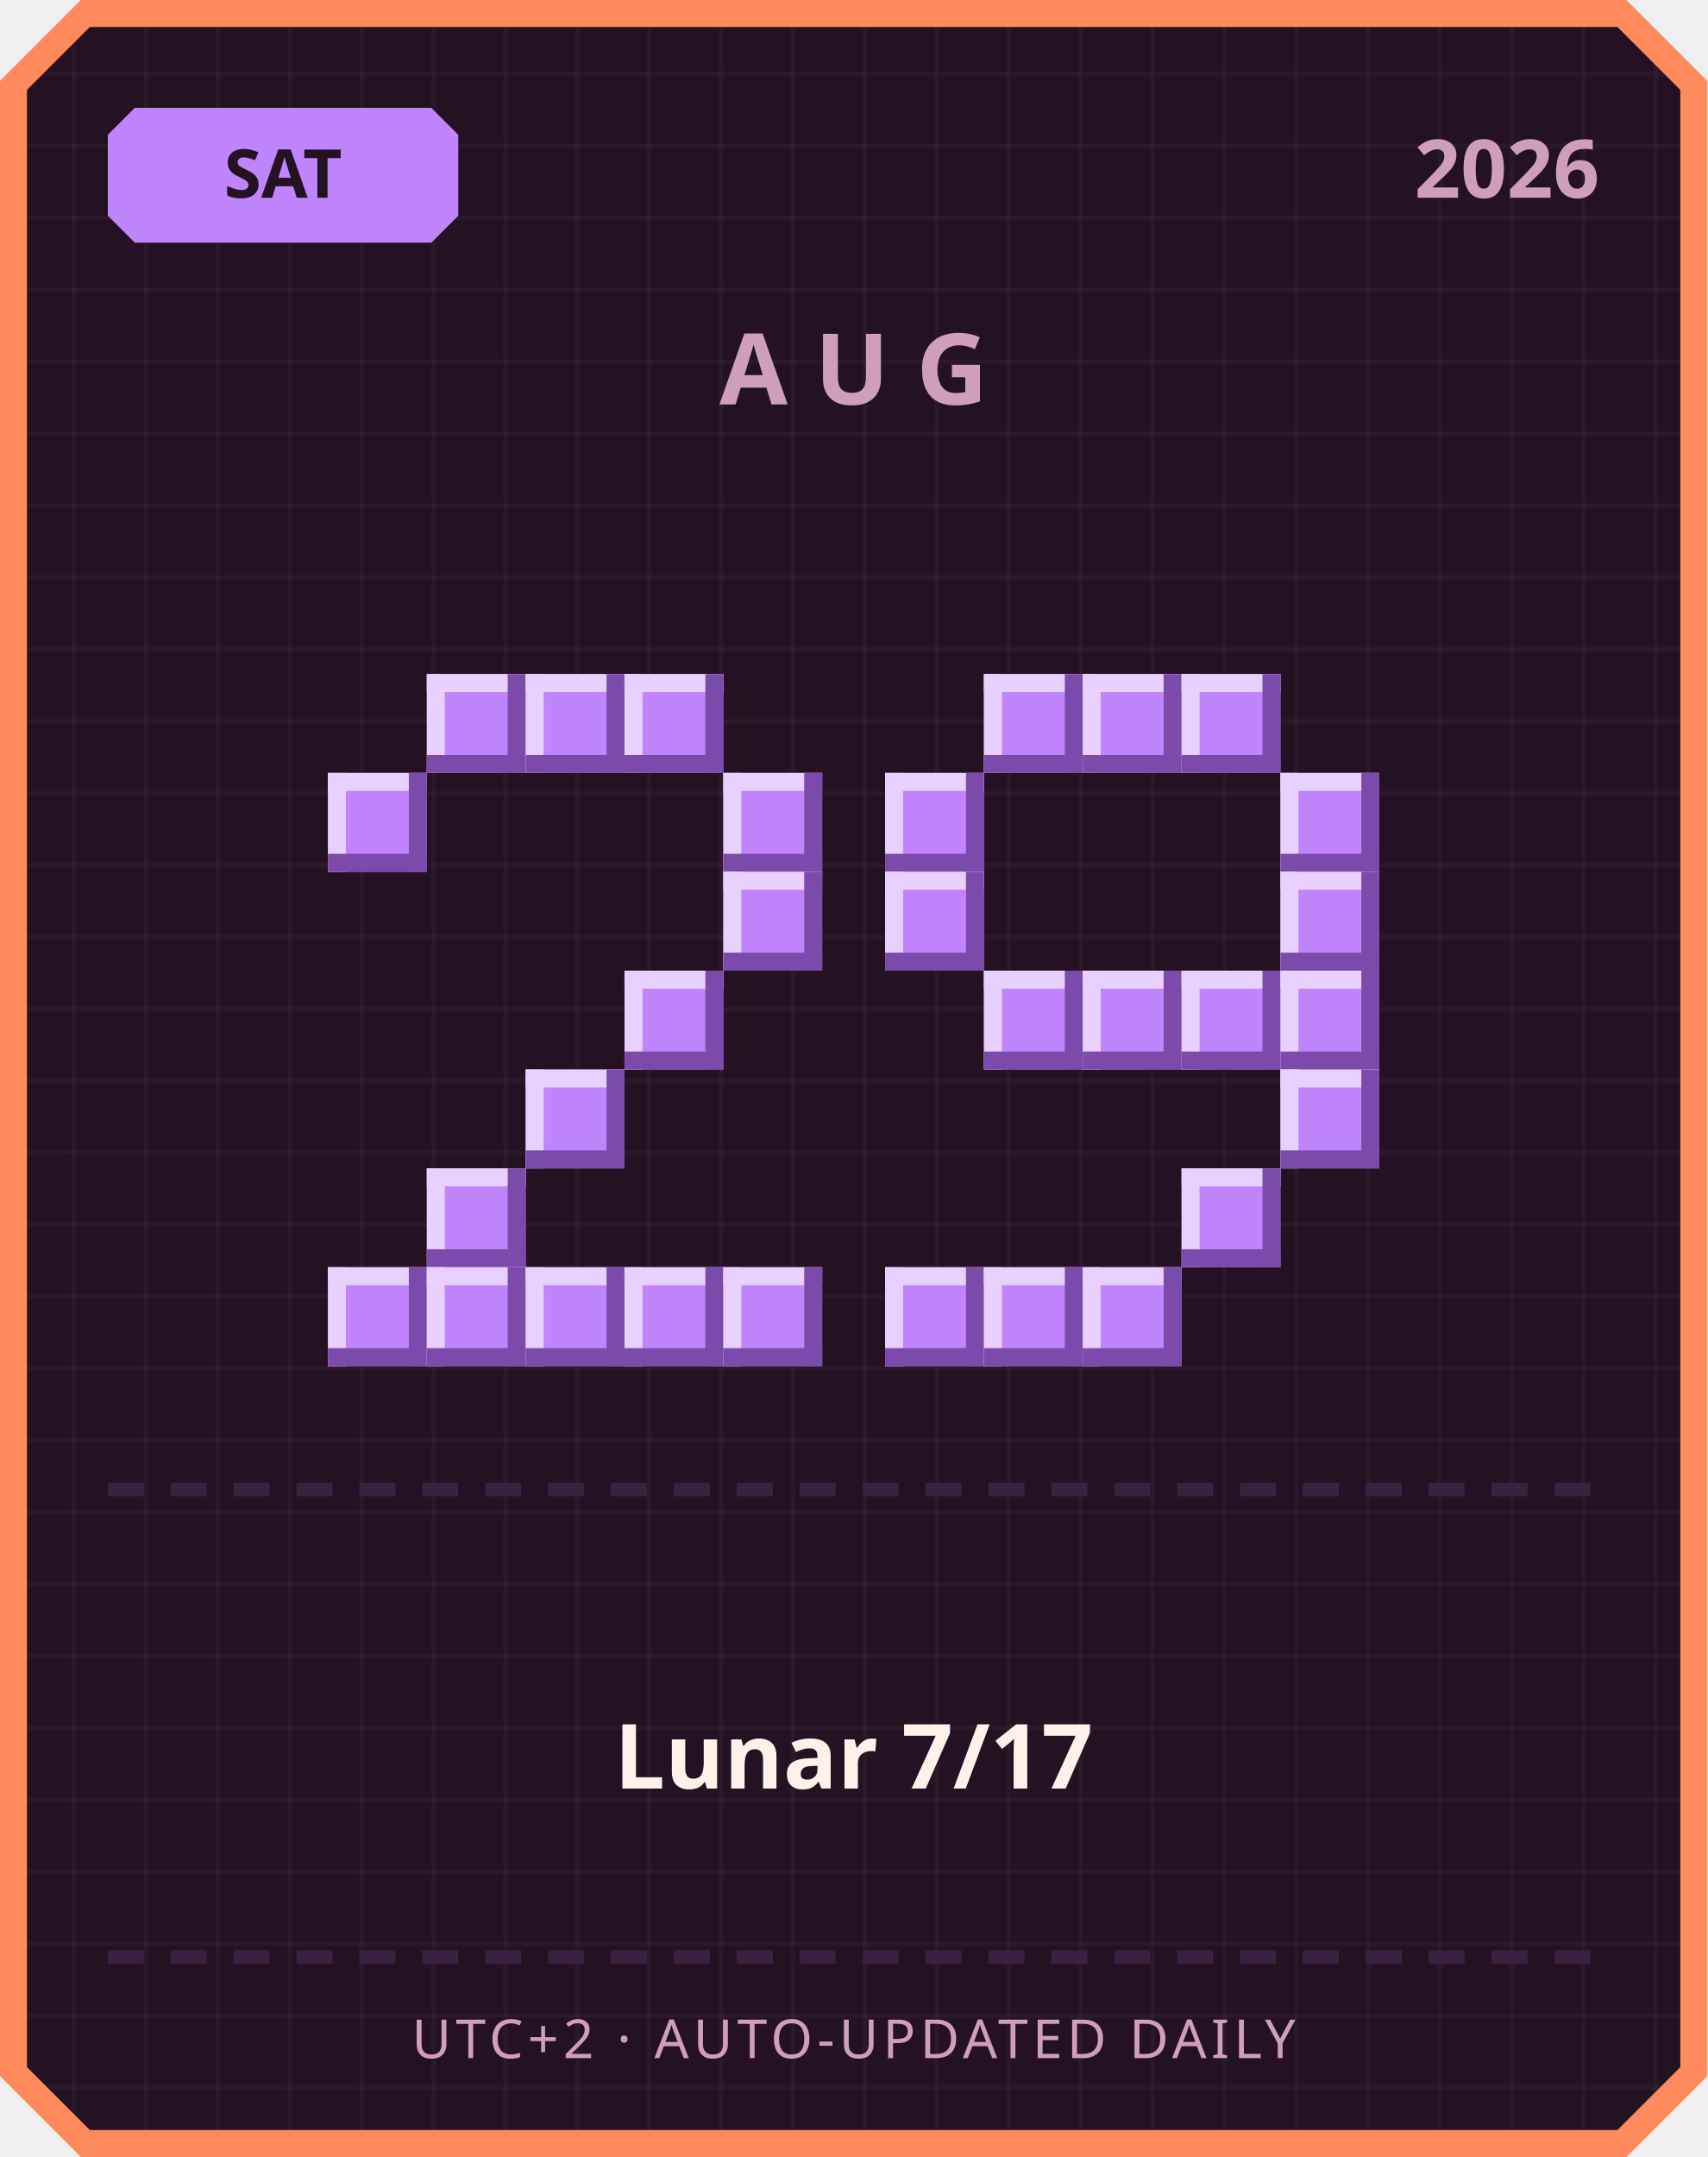
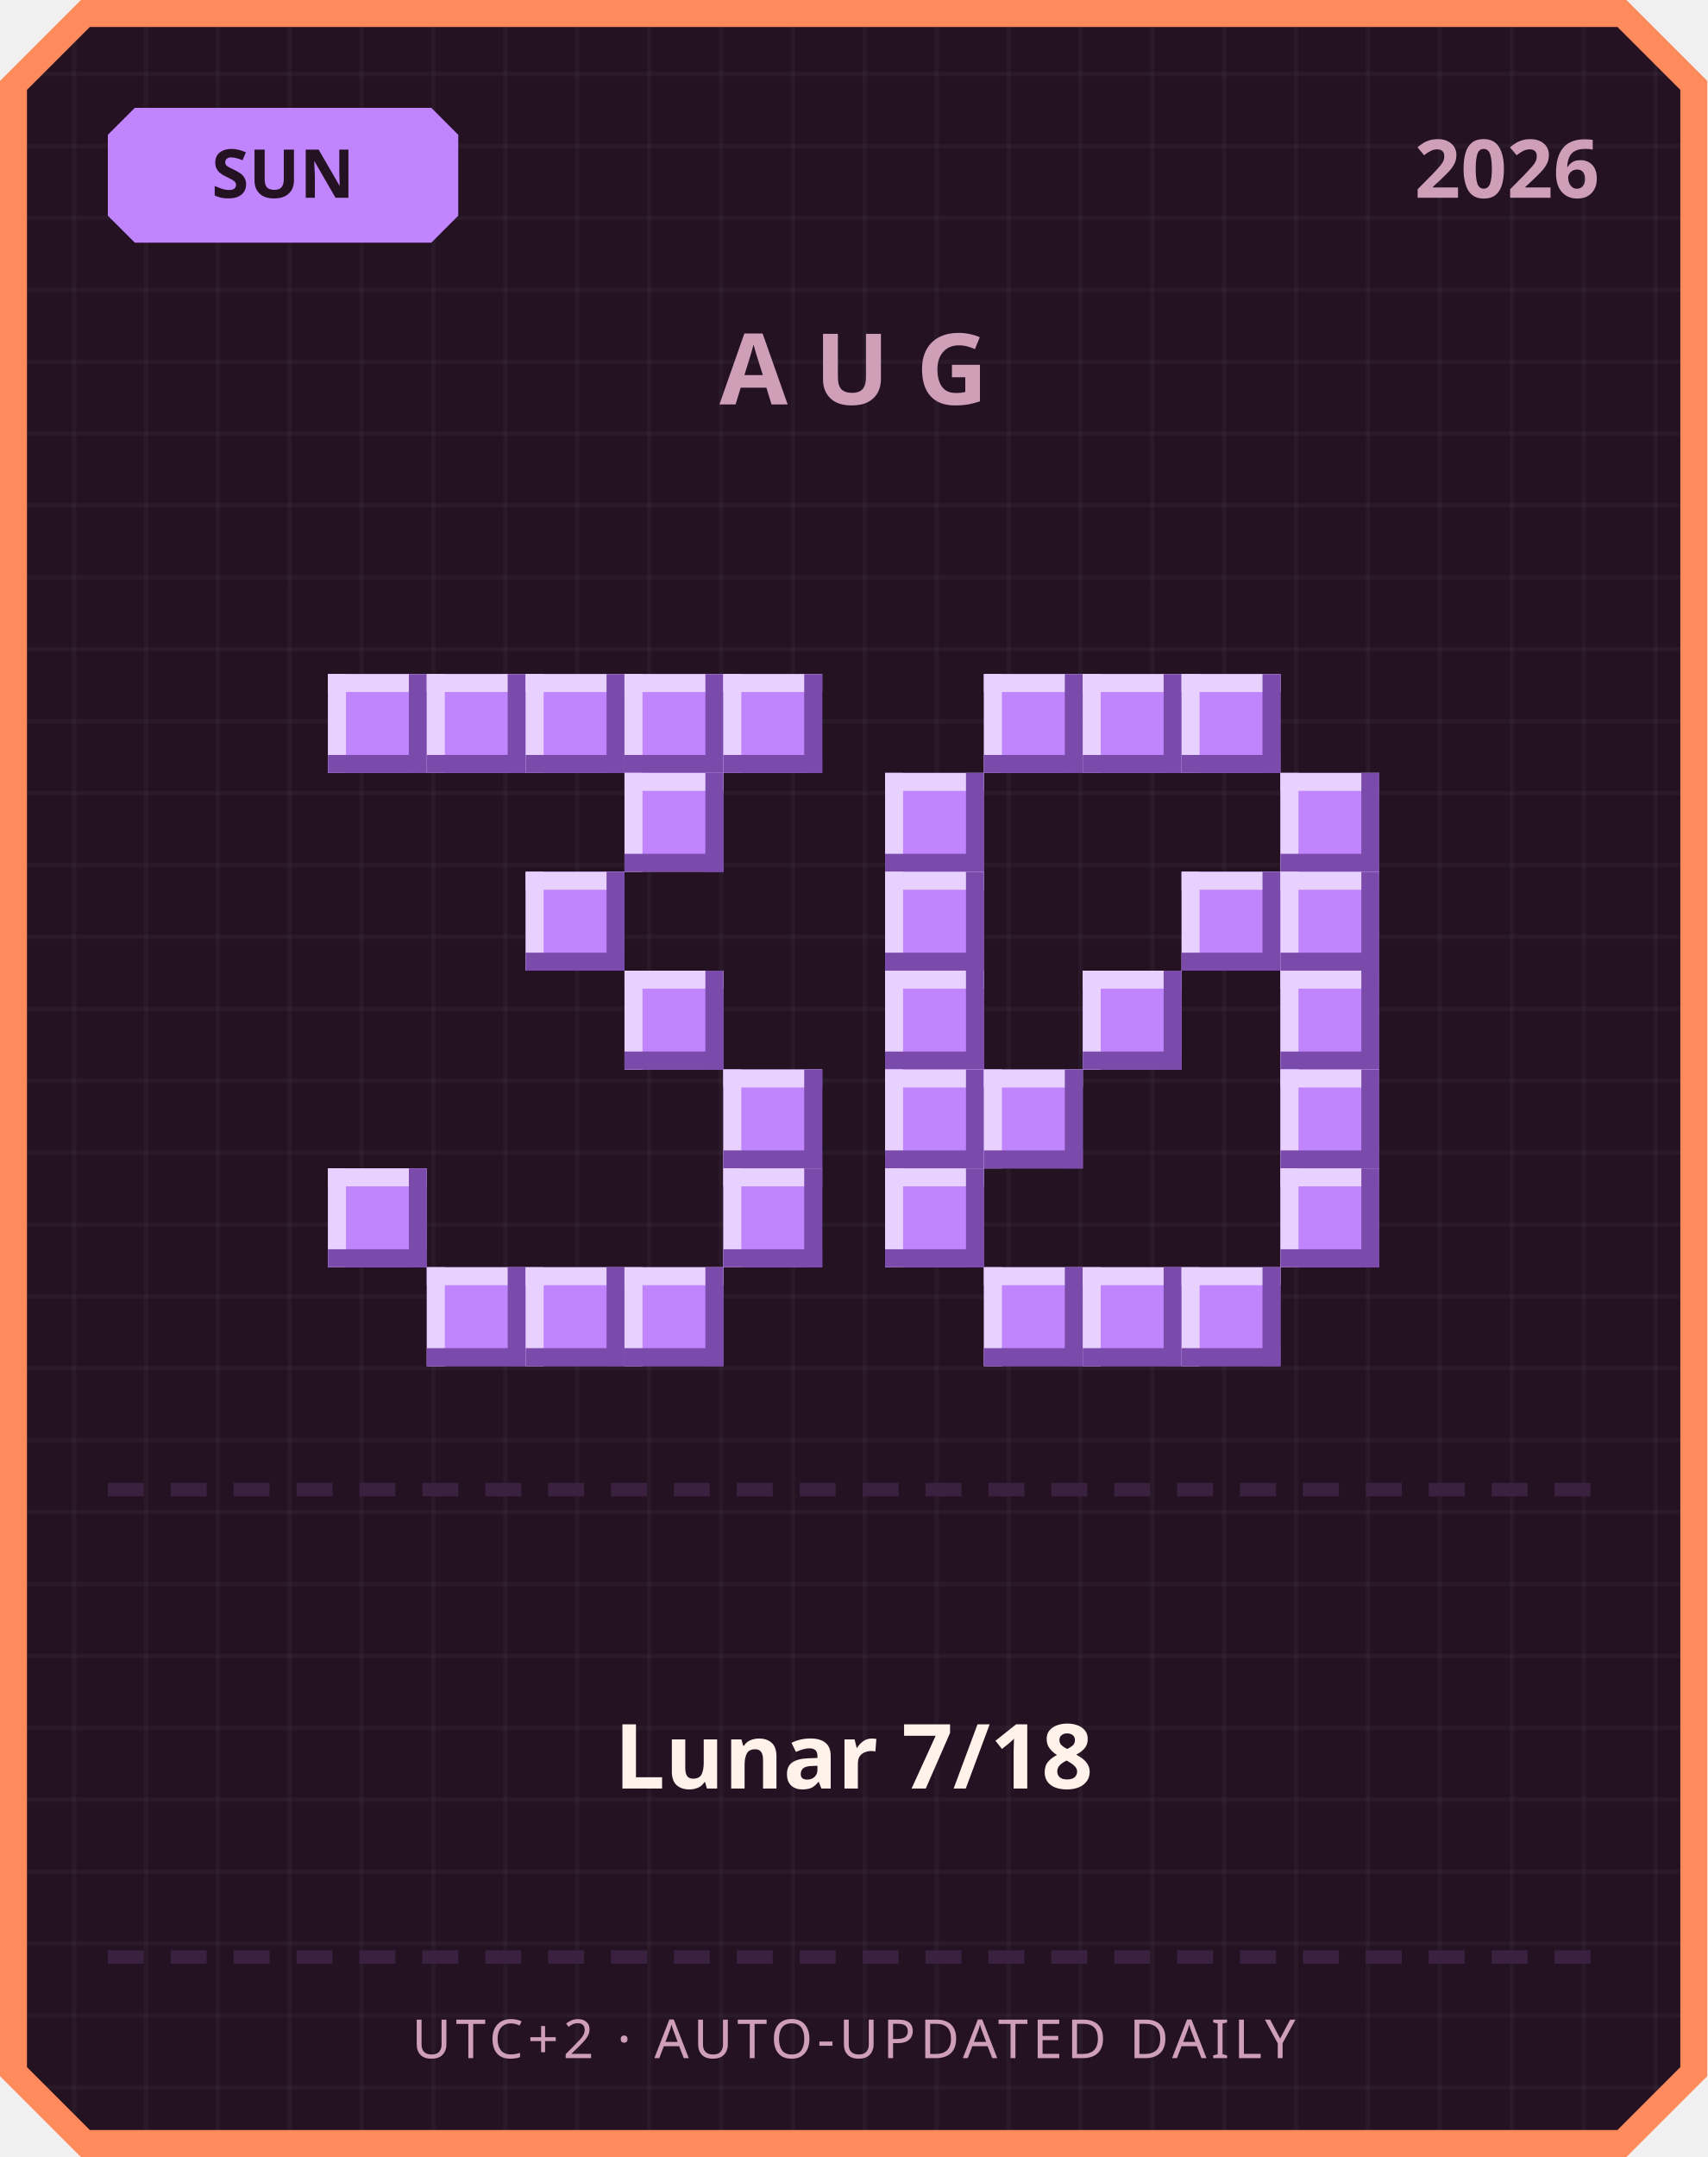
<svg xmlns="http://www.w3.org/2000/svg" width="380" height="480" viewBox="0 0 380 480">
  <defs>
    <pattern id="grid" width="16" height="16" patternUnits="userSpaceOnUse">
      <rect width="16" height="16" fill="#241222" />
      <rect width="1" height="16" fill="#ffffff" opacity="0.03" />
      <rect width="16" height="1" fill="#ffffff" opacity="0.03" />
    </pattern>
  </defs>
  <path d="M 18,0 L 362,0 L 380,18 L 380,462 L 362,480 L 18,480 L 0,462 L 0,18 Z" fill="#ff8a5c" />
  <path d="M 20,6 L 360,6 L 374,20 L 374,460 L 360,474 L 20,474 L 6,460 L 6,20 Z" fill="url(#grid)" />
  <path d="M 30,24 L 96,24 L 102,30 L 102,48 L 96,54 L 30,54 L 24,48 L 24,30 Z" fill="#c084fc" />
-   <text x="63" y="44" text-anchor="middle" font-family="'Segoe UI', sans-serif" font-size="15" font-weight="700" fill="#241222">SAT</text>
+   <text x="63" y="44" text-anchor="middle" font-family="'Segoe UI', sans-serif" font-size="15" font-weight="700" fill="#241222">SUN</text>
  <text x="356" y="44" text-anchor="end" font-family="'Segoe UI', sans-serif" font-size="18" font-weight="700" fill="#cf9fb8">2026</text>
  <text x="190" y="90" text-anchor="middle" font-family="'Segoe UI', sans-serif" font-size="22" font-weight="700" letter-spacing="6" fill="#cf9fb8">AUG</text>
+   <rect x="73" y="150" width="22" height="22" fill="#c084fc" />
+   <rect x="73" y="150" width="22" height="4" fill="#e9d1ff" />
+   <rect x="73" y="150" width="4" height="22" fill="#e9d1ff" />
+   <rect x="73" y="168" width="22" height="4" fill="#7a4bab" />
+   <rect x="91" y="150" width="4" height="22" fill="#7a4bab" />
  <rect x="95" y="150" width="22" height="22" fill="#c084fc" />
  <rect x="95" y="150" width="22" height="4" fill="#e9d1ff" />
  <rect x="95" y="150" width="4" height="22" fill="#e9d1ff" />
  <rect x="95" y="168" width="22" height="4" fill="#7a4bab" />
  <rect x="113" y="150" width="4" height="22" fill="#7a4bab" />
  <rect x="117" y="150" width="22" height="22" fill="#c084fc" />
  <rect x="117" y="150" width="22" height="4" fill="#e9d1ff" />
  <rect x="117" y="150" width="4" height="22" fill="#e9d1ff" />
  <rect x="117" y="168" width="22" height="4" fill="#7a4bab" />
  <rect x="135" y="150" width="4" height="22" fill="#7a4bab" />
  <rect x="139" y="150" width="22" height="22" fill="#c084fc" />
  <rect x="139" y="150" width="22" height="4" fill="#e9d1ff" />
  <rect x="139" y="150" width="4" height="22" fill="#e9d1ff" />
  <rect x="139" y="168" width="22" height="4" fill="#7a4bab" />
  <rect x="157" y="150" width="4" height="22" fill="#7a4bab" />
-   <rect x="73" y="172" width="22" height="22" fill="#c084fc" />
-   <rect x="73" y="172" width="22" height="4" fill="#e9d1ff" />
-   <rect x="73" y="172" width="4" height="22" fill="#e9d1ff" />
-   <rect x="73" y="190" width="22" height="4" fill="#7a4bab" />
-   <rect x="91" y="172" width="4" height="22" fill="#7a4bab" />
-   <rect x="161" y="172" width="22" height="22" fill="#c084fc" />
-   <rect x="161" y="172" width="22" height="4" fill="#e9d1ff" />
-   <rect x="161" y="172" width="4" height="22" fill="#e9d1ff" />
-   <rect x="161" y="190" width="22" height="4" fill="#7a4bab" />
-   <rect x="179" y="172" width="4" height="22" fill="#7a4bab" />
-   <rect x="161" y="194" width="22" height="22" fill="#c084fc" />
-   <rect x="161" y="194" width="22" height="4" fill="#e9d1ff" />
-   <rect x="161" y="194" width="4" height="22" fill="#e9d1ff" />
-   <rect x="161" y="212" width="22" height="4" fill="#7a4bab" />
-   <rect x="179" y="194" width="4" height="22" fill="#7a4bab" />
+   <rect x="161" y="150" width="22" height="22" fill="#c084fc" />
+   <rect x="161" y="150" width="22" height="4" fill="#e9d1ff" />
+   <rect x="161" y="150" width="4" height="22" fill="#e9d1ff" />
+   <rect x="161" y="168" width="22" height="4" fill="#7a4bab" />
+   <rect x="179" y="150" width="4" height="22" fill="#7a4bab" />
+   <rect x="139" y="172" width="22" height="22" fill="#c084fc" />
+   <rect x="139" y="172" width="22" height="4" fill="#e9d1ff" />
+   <rect x="139" y="172" width="4" height="22" fill="#e9d1ff" />
+   <rect x="139" y="190" width="22" height="4" fill="#7a4bab" />
+   <rect x="157" y="172" width="4" height="22" fill="#7a4bab" />
+   <rect x="117" y="194" width="22" height="22" fill="#c084fc" />
+   <rect x="117" y="194" width="22" height="4" fill="#e9d1ff" />
+   <rect x="117" y="194" width="4" height="22" fill="#e9d1ff" />
+   <rect x="117" y="212" width="22" height="4" fill="#7a4bab" />
+   <rect x="135" y="194" width="4" height="22" fill="#7a4bab" />
  <rect x="139" y="216" width="22" height="22" fill="#c084fc" />
  <rect x="139" y="216" width="22" height="4" fill="#e9d1ff" />
  <rect x="139" y="216" width="4" height="22" fill="#e9d1ff" />
  <rect x="139" y="234" width="22" height="4" fill="#7a4bab" />
  <rect x="157" y="216" width="4" height="22" fill="#7a4bab" />
-   <rect x="117" y="238" width="22" height="22" fill="#c084fc" />
-   <rect x="117" y="238" width="22" height="4" fill="#e9d1ff" />
-   <rect x="117" y="238" width="4" height="22" fill="#e9d1ff" />
-   <rect x="117" y="256" width="22" height="4" fill="#7a4bab" />
-   <rect x="135" y="238" width="4" height="22" fill="#7a4bab" />
-   <rect x="95" y="260" width="22" height="22" fill="#c084fc" />
-   <rect x="95" y="260" width="22" height="4" fill="#e9d1ff" />
-   <rect x="95" y="260" width="4" height="22" fill="#e9d1ff" />
-   <rect x="95" y="278" width="22" height="4" fill="#7a4bab" />
-   <rect x="113" y="260" width="4" height="22" fill="#7a4bab" />
-   <rect x="73" y="282" width="22" height="22" fill="#c084fc" />
-   <rect x="73" y="282" width="22" height="4" fill="#e9d1ff" />
-   <rect x="73" y="282" width="4" height="22" fill="#e9d1ff" />
-   <rect x="73" y="300" width="22" height="4" fill="#7a4bab" />
-   <rect x="91" y="282" width="4" height="22" fill="#7a4bab" />
+   <rect x="161" y="238" width="22" height="22" fill="#c084fc" />
+   <rect x="161" y="238" width="22" height="4" fill="#e9d1ff" />
+   <rect x="161" y="238" width="4" height="22" fill="#e9d1ff" />
+   <rect x="161" y="256" width="22" height="4" fill="#7a4bab" />
+   <rect x="179" y="238" width="4" height="22" fill="#7a4bab" />
+   <rect x="73" y="260" width="22" height="22" fill="#c084fc" />
+   <rect x="73" y="260" width="22" height="4" fill="#e9d1ff" />
+   <rect x="73" y="260" width="4" height="22" fill="#e9d1ff" />
+   <rect x="73" y="278" width="22" height="4" fill="#7a4bab" />
+   <rect x="91" y="260" width="4" height="22" fill="#7a4bab" />
+   <rect x="161" y="260" width="22" height="22" fill="#c084fc" />
+   <rect x="161" y="260" width="22" height="4" fill="#e9d1ff" />
+   <rect x="161" y="260" width="4" height="22" fill="#e9d1ff" />
+   <rect x="161" y="278" width="22" height="4" fill="#7a4bab" />
+   <rect x="179" y="260" width="4" height="22" fill="#7a4bab" />
  <rect x="95" y="282" width="22" height="22" fill="#c084fc" />
  <rect x="95" y="282" width="22" height="4" fill="#e9d1ff" />
  <rect x="95" y="282" width="4" height="22" fill="#e9d1ff" />
  <rect x="95" y="300" width="22" height="4" fill="#7a4bab" />
  <rect x="113" y="282" width="4" height="22" fill="#7a4bab" />
  <rect x="117" y="282" width="22" height="22" fill="#c084fc" />
  <rect x="117" y="282" width="22" height="4" fill="#e9d1ff" />
  <rect x="117" y="282" width="4" height="22" fill="#e9d1ff" />
  <rect x="117" y="300" width="22" height="4" fill="#7a4bab" />
  <rect x="135" y="282" width="4" height="22" fill="#7a4bab" />
  <rect x="139" y="282" width="22" height="22" fill="#c084fc" />
  <rect x="139" y="282" width="22" height="4" fill="#e9d1ff" />
  <rect x="139" y="282" width="4" height="22" fill="#e9d1ff" />
  <rect x="139" y="300" width="22" height="4" fill="#7a4bab" />
  <rect x="157" y="282" width="4" height="22" fill="#7a4bab" />
-   <rect x="161" y="282" width="22" height="22" fill="#c084fc" />
-   <rect x="161" y="282" width="22" height="4" fill="#e9d1ff" />
-   <rect x="161" y="282" width="4" height="22" fill="#e9d1ff" />
-   <rect x="161" y="300" width="22" height="4" fill="#7a4bab" />
-   <rect x="179" y="282" width="4" height="22" fill="#7a4bab" />
  <rect x="219" y="150" width="22" height="22" fill="#c084fc" />
  <rect x="219" y="150" width="22" height="4" fill="#e9d1ff" />
  <rect x="219" y="150" width="4" height="22" fill="#e9d1ff" />
  <rect x="219" y="168" width="22" height="4" fill="#7a4bab" />
  <rect x="237" y="150" width="4" height="22" fill="#7a4bab" />
  <rect x="241" y="150" width="22" height="22" fill="#c084fc" />
  <rect x="241" y="150" width="22" height="4" fill="#e9d1ff" />
  <rect x="241" y="150" width="4" height="22" fill="#e9d1ff" />
  <rect x="241" y="168" width="22" height="4" fill="#7a4bab" />
  <rect x="259" y="150" width="4" height="22" fill="#7a4bab" />
  <rect x="263" y="150" width="22" height="22" fill="#c084fc" />
  <rect x="263" y="150" width="22" height="4" fill="#e9d1ff" />
  <rect x="263" y="150" width="4" height="22" fill="#e9d1ff" />
  <rect x="263" y="168" width="22" height="4" fill="#7a4bab" />
  <rect x="281" y="150" width="4" height="22" fill="#7a4bab" />
  <rect x="197" y="172" width="22" height="22" fill="#c084fc" />
  <rect x="197" y="172" width="22" height="4" fill="#e9d1ff" />
  <rect x="197" y="172" width="4" height="22" fill="#e9d1ff" />
  <rect x="197" y="190" width="22" height="4" fill="#7a4bab" />
  <rect x="215" y="172" width="4" height="22" fill="#7a4bab" />
  <rect x="285" y="172" width="22" height="22" fill="#c084fc" />
  <rect x="285" y="172" width="22" height="4" fill="#e9d1ff" />
  <rect x="285" y="172" width="4" height="22" fill="#e9d1ff" />
  <rect x="285" y="190" width="22" height="4" fill="#7a4bab" />
  <rect x="303" y="172" width="4" height="22" fill="#7a4bab" />
  <rect x="197" y="194" width="22" height="22" fill="#c084fc" />
  <rect x="197" y="194" width="22" height="4" fill="#e9d1ff" />
  <rect x="197" y="194" width="4" height="22" fill="#e9d1ff" />
  <rect x="197" y="212" width="22" height="4" fill="#7a4bab" />
  <rect x="215" y="194" width="4" height="22" fill="#7a4bab" />
+   <rect x="263" y="194" width="22" height="22" fill="#c084fc" />
+   <rect x="263" y="194" width="22" height="4" fill="#e9d1ff" />
+   <rect x="263" y="194" width="4" height="22" fill="#e9d1ff" />
+   <rect x="263" y="212" width="22" height="4" fill="#7a4bab" />
+   <rect x="281" y="194" width="4" height="22" fill="#7a4bab" />
  <rect x="285" y="194" width="22" height="22" fill="#c084fc" />
  <rect x="285" y="194" width="22" height="4" fill="#e9d1ff" />
  <rect x="285" y="194" width="4" height="22" fill="#e9d1ff" />
  <rect x="285" y="212" width="22" height="4" fill="#7a4bab" />
  <rect x="303" y="194" width="4" height="22" fill="#7a4bab" />
-   <rect x="219" y="216" width="22" height="22" fill="#c084fc" />
-   <rect x="219" y="216" width="22" height="4" fill="#e9d1ff" />
-   <rect x="219" y="216" width="4" height="22" fill="#e9d1ff" />
-   <rect x="219" y="234" width="22" height="4" fill="#7a4bab" />
-   <rect x="237" y="216" width="4" height="22" fill="#7a4bab" />
+   <rect x="197" y="216" width="22" height="22" fill="#c084fc" />
+   <rect x="197" y="216" width="22" height="4" fill="#e9d1ff" />
+   <rect x="197" y="216" width="4" height="22" fill="#e9d1ff" />
+   <rect x="197" y="234" width="22" height="4" fill="#7a4bab" />
+   <rect x="215" y="216" width="4" height="22" fill="#7a4bab" />
  <rect x="241" y="216" width="22" height="22" fill="#c084fc" />
  <rect x="241" y="216" width="22" height="4" fill="#e9d1ff" />
  <rect x="241" y="216" width="4" height="22" fill="#e9d1ff" />
  <rect x="241" y="234" width="22" height="4" fill="#7a4bab" />
  <rect x="259" y="216" width="4" height="22" fill="#7a4bab" />
-   <rect x="263" y="216" width="22" height="22" fill="#c084fc" />
-   <rect x="263" y="216" width="22" height="4" fill="#e9d1ff" />
-   <rect x="263" y="216" width="4" height="22" fill="#e9d1ff" />
-   <rect x="263" y="234" width="22" height="4" fill="#7a4bab" />
-   <rect x="281" y="216" width="4" height="22" fill="#7a4bab" />
  <rect x="285" y="216" width="22" height="22" fill="#c084fc" />
  <rect x="285" y="216" width="22" height="4" fill="#e9d1ff" />
  <rect x="285" y="216" width="4" height="22" fill="#e9d1ff" />
  <rect x="285" y="234" width="22" height="4" fill="#7a4bab" />
  <rect x="303" y="216" width="4" height="22" fill="#7a4bab" />
+   <rect x="197" y="238" width="22" height="22" fill="#c084fc" />
+   <rect x="197" y="238" width="22" height="4" fill="#e9d1ff" />
+   <rect x="197" y="238" width="4" height="22" fill="#e9d1ff" />
+   <rect x="197" y="256" width="22" height="4" fill="#7a4bab" />
+   <rect x="215" y="238" width="4" height="22" fill="#7a4bab" />
+   <rect x="219" y="238" width="22" height="22" fill="#c084fc" />
+   <rect x="219" y="238" width="22" height="4" fill="#e9d1ff" />
+   <rect x="219" y="238" width="4" height="22" fill="#e9d1ff" />
+   <rect x="219" y="256" width="22" height="4" fill="#7a4bab" />
+   <rect x="237" y="238" width="4" height="22" fill="#7a4bab" />
  <rect x="285" y="238" width="22" height="22" fill="#c084fc" />
  <rect x="285" y="238" width="22" height="4" fill="#e9d1ff" />
  <rect x="285" y="238" width="4" height="22" fill="#e9d1ff" />
  <rect x="285" y="256" width="22" height="4" fill="#7a4bab" />
  <rect x="303" y="238" width="4" height="22" fill="#7a4bab" />
-   <rect x="263" y="260" width="22" height="22" fill="#c084fc" />
-   <rect x="263" y="260" width="22" height="4" fill="#e9d1ff" />
-   <rect x="263" y="260" width="4" height="22" fill="#e9d1ff" />
-   <rect x="263" y="278" width="22" height="4" fill="#7a4bab" />
-   <rect x="281" y="260" width="4" height="22" fill="#7a4bab" />
-   <rect x="197" y="282" width="22" height="22" fill="#c084fc" />
-   <rect x="197" y="282" width="22" height="4" fill="#e9d1ff" />
-   <rect x="197" y="282" width="4" height="22" fill="#e9d1ff" />
-   <rect x="197" y="300" width="22" height="4" fill="#7a4bab" />
-   <rect x="215" y="282" width="4" height="22" fill="#7a4bab" />
+   <rect x="197" y="260" width="22" height="22" fill="#c084fc" />
+   <rect x="197" y="260" width="22" height="4" fill="#e9d1ff" />
+   <rect x="197" y="260" width="4" height="22" fill="#e9d1ff" />
+   <rect x="197" y="278" width="22" height="4" fill="#7a4bab" />
+   <rect x="215" y="260" width="4" height="22" fill="#7a4bab" />
+   <rect x="285" y="260" width="22" height="22" fill="#c084fc" />
+   <rect x="285" y="260" width="22" height="4" fill="#e9d1ff" />
+   <rect x="285" y="260" width="4" height="22" fill="#e9d1ff" />
+   <rect x="285" y="278" width="22" height="4" fill="#7a4bab" />
+   <rect x="303" y="260" width="4" height="22" fill="#7a4bab" />
  <rect x="219" y="282" width="22" height="22" fill="#c084fc" />
  <rect x="219" y="282" width="22" height="4" fill="#e9d1ff" />
  <rect x="219" y="282" width="4" height="22" fill="#e9d1ff" />
  <rect x="219" y="300" width="22" height="4" fill="#7a4bab" />
  <rect x="237" y="282" width="4" height="22" fill="#7a4bab" />
  <rect x="241" y="282" width="22" height="22" fill="#c084fc" />
  <rect x="241" y="282" width="22" height="4" fill="#e9d1ff" />
  <rect x="241" y="282" width="4" height="22" fill="#e9d1ff" />
  <rect x="241" y="300" width="22" height="4" fill="#7a4bab" />
  <rect x="259" y="282" width="4" height="22" fill="#7a4bab" />
+   <rect x="263" y="282" width="22" height="22" fill="#c084fc" />
+   <rect x="263" y="282" width="22" height="4" fill="#e9d1ff" />
+   <rect x="263" y="282" width="4" height="22" fill="#e9d1ff" />
+   <rect x="263" y="300" width="22" height="4" fill="#7a4bab" />
+   <rect x="281" y="282" width="4" height="22" fill="#7a4bab" />
  <rect x="24" y="330" width="8" height="3" fill="#3b2140" />
  <rect x="38" y="330" width="8" height="3" fill="#3b2140" />
  <rect x="52" y="330" width="8" height="3" fill="#3b2140" />
  <rect x="66" y="330" width="8" height="3" fill="#3b2140" />
  <rect x="80" y="330" width="8" height="3" fill="#3b2140" />
  <rect x="94" y="330" width="8" height="3" fill="#3b2140" />
  <rect x="108" y="330" width="8" height="3" fill="#3b2140" />
  <rect x="122" y="330" width="8" height="3" fill="#3b2140" />
  <rect x="136" y="330" width="8" height="3" fill="#3b2140" />
  <rect x="150" y="330" width="8" height="3" fill="#3b2140" />
  <rect x="164" y="330" width="8" height="3" fill="#3b2140" />
  <rect x="178" y="330" width="8" height="3" fill="#3b2140" />
  <rect x="192" y="330" width="8" height="3" fill="#3b2140" />
  <rect x="206" y="330" width="8" height="3" fill="#3b2140" />
  <rect x="220" y="330" width="8" height="3" fill="#3b2140" />
  <rect x="234" y="330" width="8" height="3" fill="#3b2140" />
  <rect x="248" y="330" width="8" height="3" fill="#3b2140" />
  <rect x="262" y="330" width="8" height="3" fill="#3b2140" />
  <rect x="276" y="330" width="8" height="3" fill="#3b2140" />
  <rect x="290" y="330" width="8" height="3" fill="#3b2140" />
  <rect x="304" y="330" width="8" height="3" fill="#3b2140" />
  <rect x="318" y="330" width="8" height="3" fill="#3b2140" />
  <rect x="332" y="330" width="8" height="3" fill="#3b2140" />
  <rect x="346" y="330" width="8" height="3" fill="#3b2140" />
-   <text x="190" y="398" text-anchor="middle" font-family="'Segoe UI', 'Microsoft JhengHei', sans-serif" font-size="20" font-weight="700" fill="#fff2eb">Lunar 7/17</text>
+   <text x="190" y="398" text-anchor="middle" font-family="'Segoe UI', 'Microsoft JhengHei', sans-serif" font-size="20" font-weight="700" fill="#fff2eb">Lunar 7/18</text>
  <rect x="24" y="434" width="8" height="3" fill="#3b2140" />
  <rect x="38" y="434" width="8" height="3" fill="#3b2140" />
  <rect x="52" y="434" width="8" height="3" fill="#3b2140" />
  <rect x="66" y="434" width="8" height="3" fill="#3b2140" />
  <rect x="80" y="434" width="8" height="3" fill="#3b2140" />
  <rect x="94" y="434" width="8" height="3" fill="#3b2140" />
  <rect x="108" y="434" width="8" height="3" fill="#3b2140" />
  <rect x="122" y="434" width="8" height="3" fill="#3b2140" />
  <rect x="136" y="434" width="8" height="3" fill="#3b2140" />
  <rect x="150" y="434" width="8" height="3" fill="#3b2140" />
  <rect x="164" y="434" width="8" height="3" fill="#3b2140" />
  <rect x="178" y="434" width="8" height="3" fill="#3b2140" />
  <rect x="192" y="434" width="8" height="3" fill="#3b2140" />
  <rect x="206" y="434" width="8" height="3" fill="#3b2140" />
  <rect x="220" y="434" width="8" height="3" fill="#3b2140" />
  <rect x="234" y="434" width="8" height="3" fill="#3b2140" />
  <rect x="248" y="434" width="8" height="3" fill="#3b2140" />
  <rect x="262" y="434" width="8" height="3" fill="#3b2140" />
  <rect x="276" y="434" width="8" height="3" fill="#3b2140" />
  <rect x="290" y="434" width="8" height="3" fill="#3b2140" />
  <rect x="304" y="434" width="8" height="3" fill="#3b2140" />
  <rect x="318" y="434" width="8" height="3" fill="#3b2140" />
  <rect x="332" y="434" width="8" height="3" fill="#3b2140" />
  <rect x="346" y="434" width="8" height="3" fill="#3b2140" />
  <text x="190" y="458" text-anchor="middle" font-family="'Segoe UI', sans-serif" font-size="12" letter-spacing="1" fill="#cf9fb8">UTC+2 · AUTO-UPDATED DAILY</text>
</svg>
